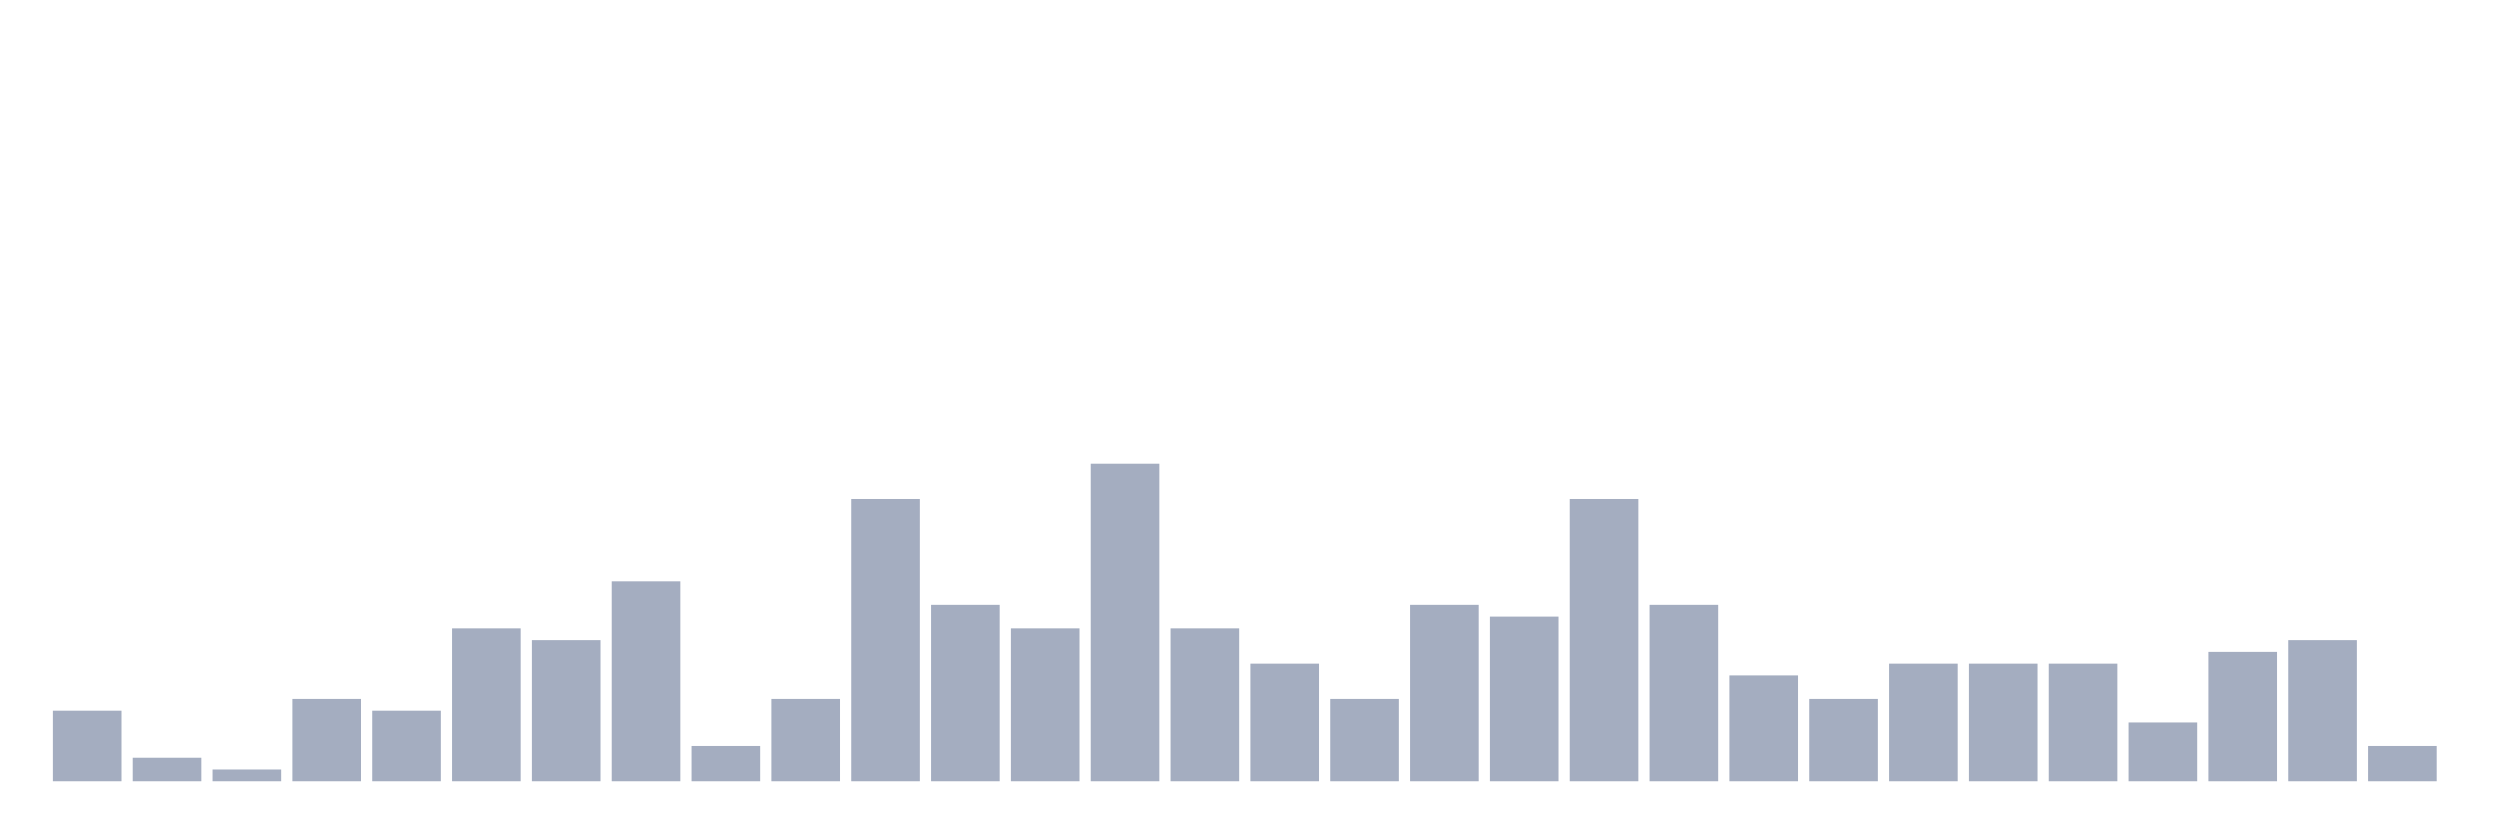
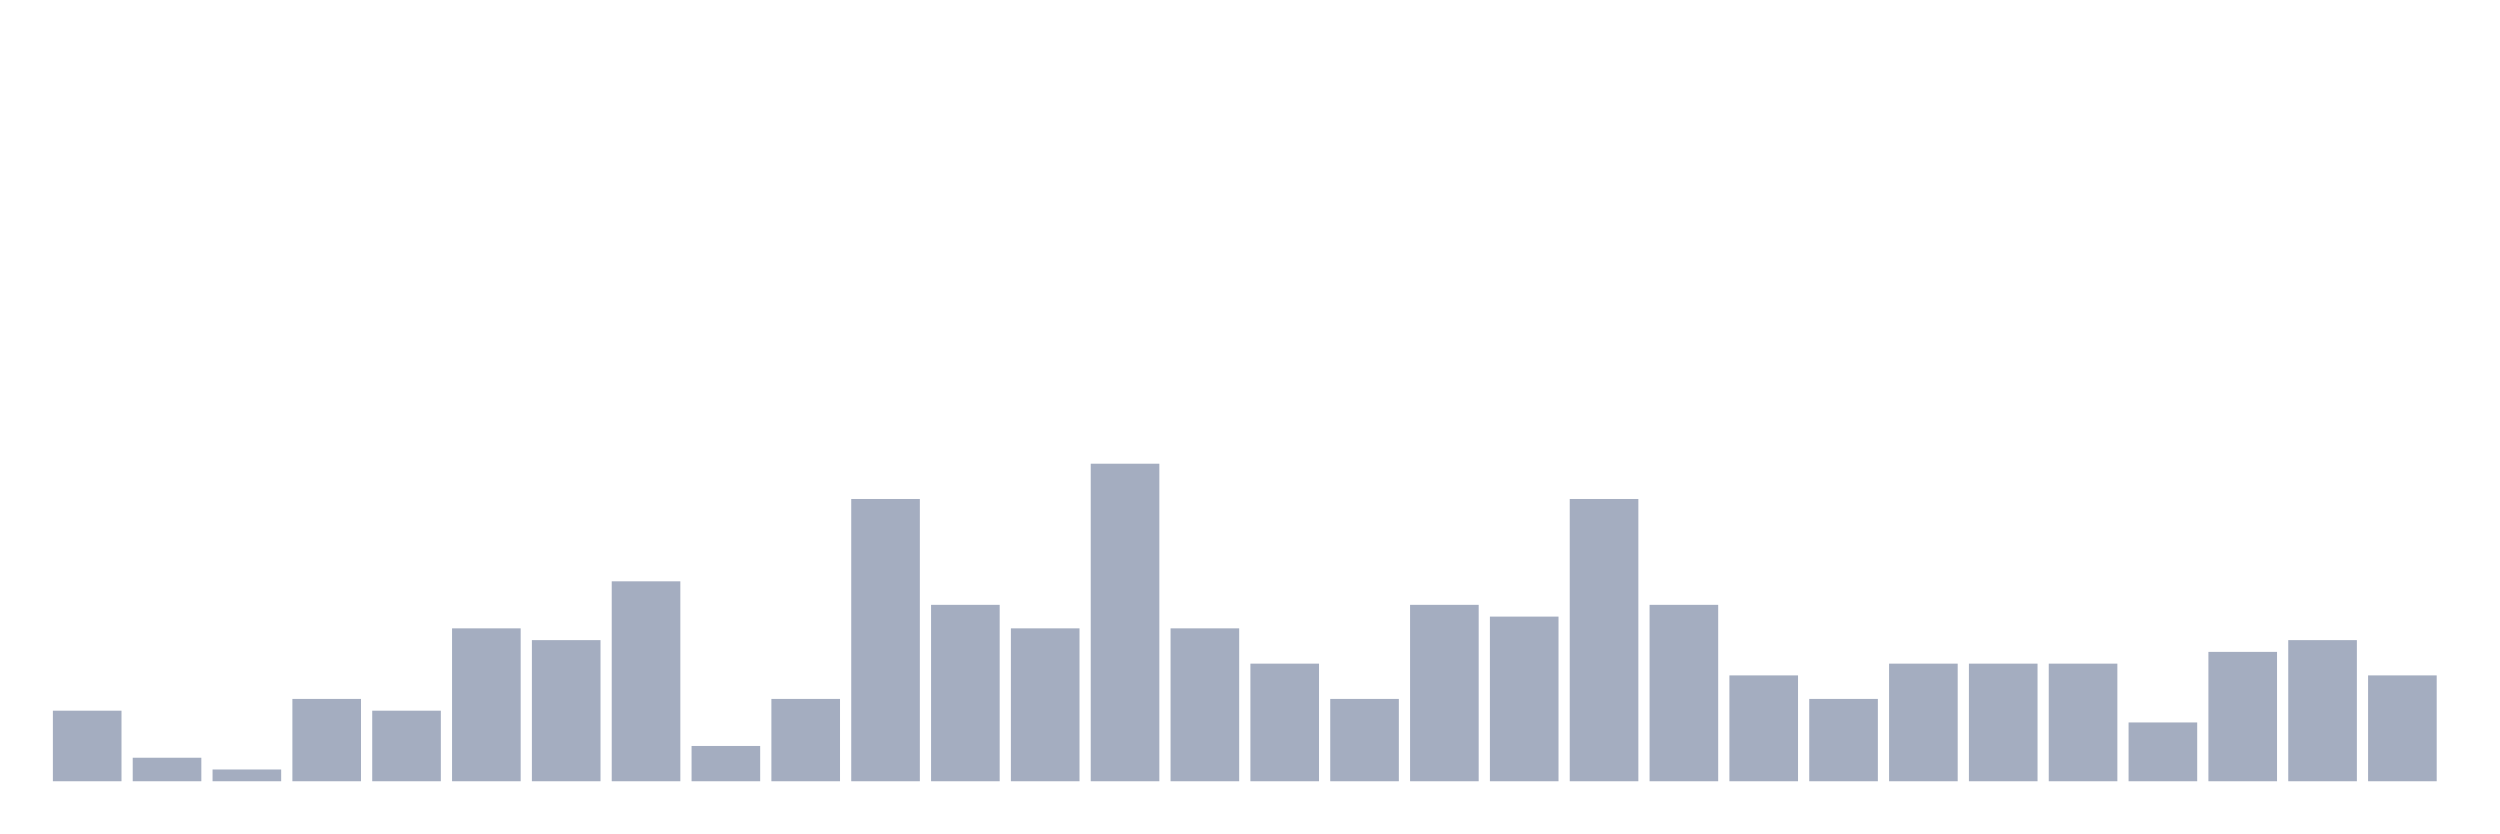
<svg xmlns="http://www.w3.org/2000/svg" viewBox="0 0 480 160">
  <g transform="translate(10,10)">
    <rect class="bar" x="0.153" width="13.175" y="126.452" height="13.548" fill="rgb(164,173,192)" />
    <rect class="bar" x="15.482" width="13.175" y="135.484" height="4.516" fill="rgb(164,173,192)" />
    <rect class="bar" x="30.81" width="13.175" y="137.742" height="2.258" fill="rgb(164,173,192)" />
    <rect class="bar" x="46.138" width="13.175" y="124.194" height="15.806" fill="rgb(164,173,192)" />
    <rect class="bar" x="61.466" width="13.175" y="126.452" height="13.548" fill="rgb(164,173,192)" />
    <rect class="bar" x="76.794" width="13.175" y="110.645" height="29.355" fill="rgb(164,173,192)" />
    <rect class="bar" x="92.123" width="13.175" y="112.903" height="27.097" fill="rgb(164,173,192)" />
    <rect class="bar" x="107.451" width="13.175" y="101.613" height="38.387" fill="rgb(164,173,192)" />
    <rect class="bar" x="122.779" width="13.175" y="133.226" height="6.774" fill="rgb(164,173,192)" />
    <rect class="bar" x="138.107" width="13.175" y="124.194" height="15.806" fill="rgb(164,173,192)" />
    <rect class="bar" x="153.436" width="13.175" y="85.806" height="54.194" fill="rgb(164,173,192)" />
    <rect class="bar" x="168.764" width="13.175" y="106.129" height="33.871" fill="rgb(164,173,192)" />
    <rect class="bar" x="184.092" width="13.175" y="110.645" height="29.355" fill="rgb(164,173,192)" />
    <rect class="bar" x="199.42" width="13.175" y="79.032" height="60.968" fill="rgb(164,173,192)" />
    <rect class="bar" x="214.748" width="13.175" y="110.645" height="29.355" fill="rgb(164,173,192)" />
    <rect class="bar" x="230.077" width="13.175" y="117.419" height="22.581" fill="rgb(164,173,192)" />
    <rect class="bar" x="245.405" width="13.175" y="124.194" height="15.806" fill="rgb(164,173,192)" />
    <rect class="bar" x="260.733" width="13.175" y="106.129" height="33.871" fill="rgb(164,173,192)" />
    <rect class="bar" x="276.061" width="13.175" y="108.387" height="31.613" fill="rgb(164,173,192)" />
    <rect class="bar" x="291.39" width="13.175" y="85.806" height="54.194" fill="rgb(164,173,192)" />
    <rect class="bar" x="306.718" width="13.175" y="106.129" height="33.871" fill="rgb(164,173,192)" />
    <rect class="bar" x="322.046" width="13.175" y="119.677" height="20.323" fill="rgb(164,173,192)" />
    <rect class="bar" x="337.374" width="13.175" y="124.194" height="15.806" fill="rgb(164,173,192)" />
    <rect class="bar" x="352.702" width="13.175" y="117.419" height="22.581" fill="rgb(164,173,192)" />
    <rect class="bar" x="368.031" width="13.175" y="117.419" height="22.581" fill="rgb(164,173,192)" />
    <rect class="bar" x="383.359" width="13.175" y="117.419" height="22.581" fill="rgb(164,173,192)" />
    <rect class="bar" x="398.687" width="13.175" y="128.71" height="11.29" fill="rgb(164,173,192)" />
    <rect class="bar" x="414.015" width="13.175" y="115.161" height="24.839" fill="rgb(164,173,192)" />
    <rect class="bar" x="429.344" width="13.175" y="112.903" height="27.097" fill="rgb(164,173,192)" />
-     <rect class="bar" x="444.672" width="13.175" y="133.226" height="6.774" fill="rgb(164,173,192)" />
+     <rect class="bar" x="444.672" width="13.175" y="119.677" height="20.323" fill="rgb(164,173,192)" />
  </g>
</svg>
